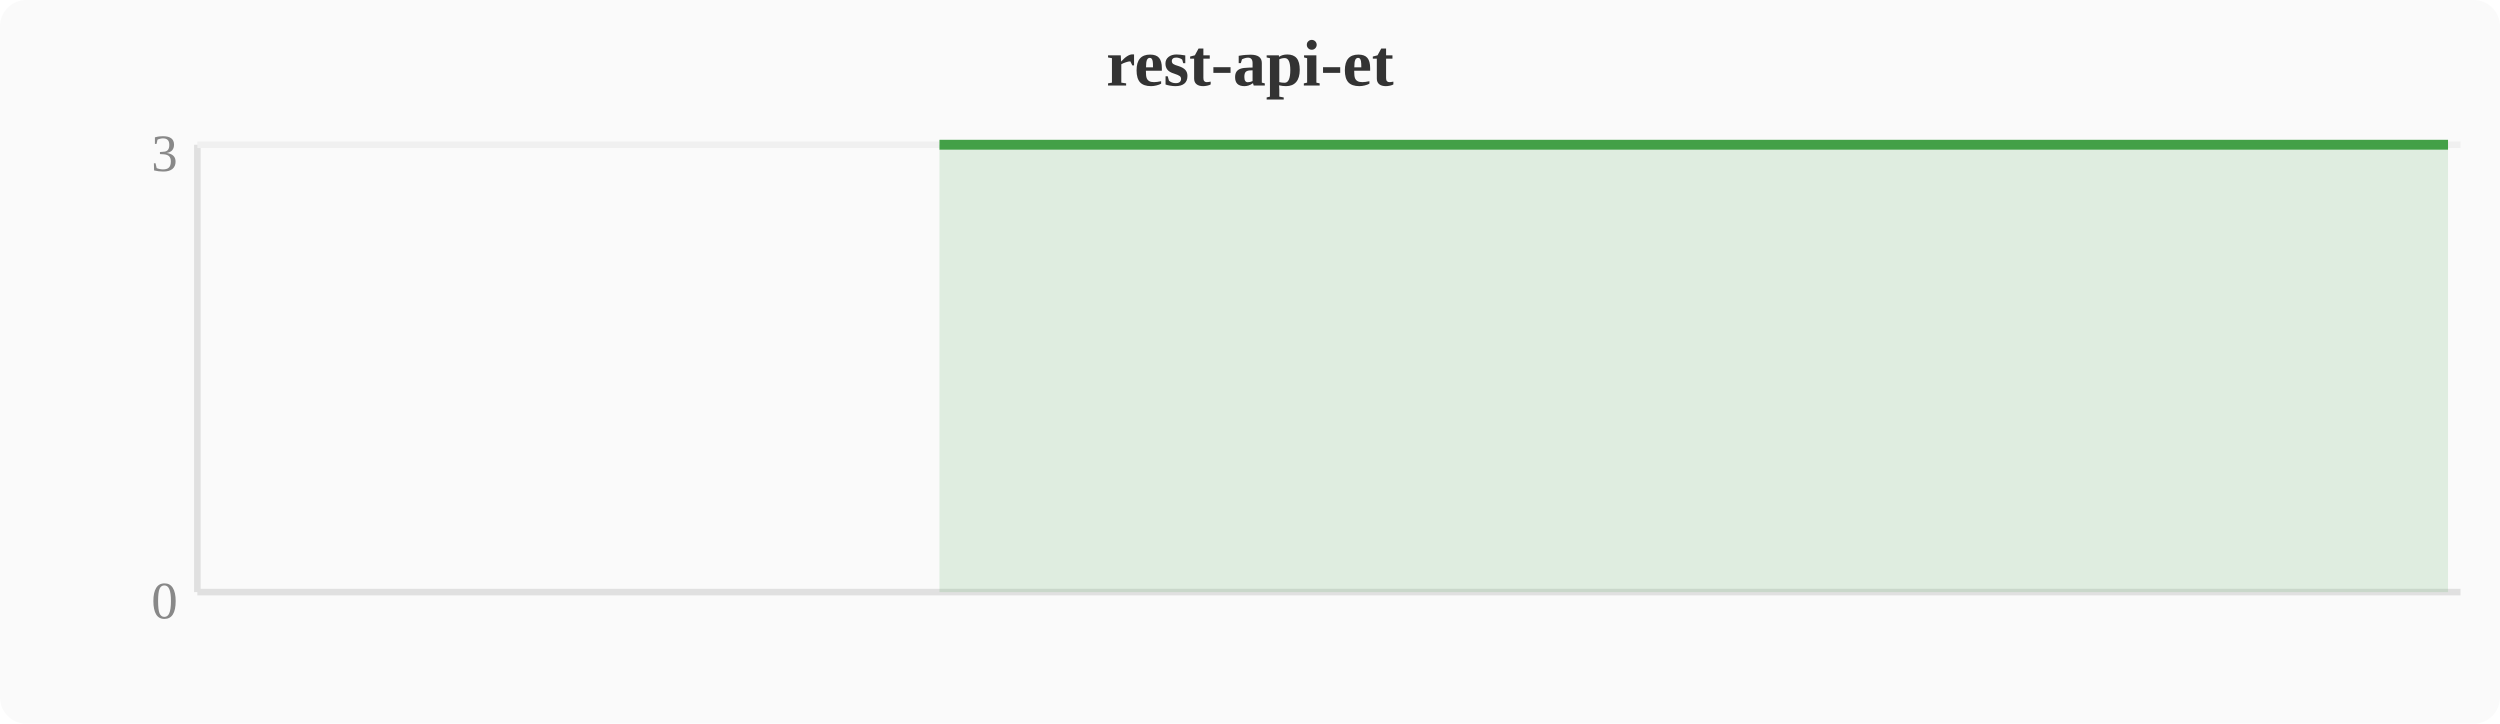
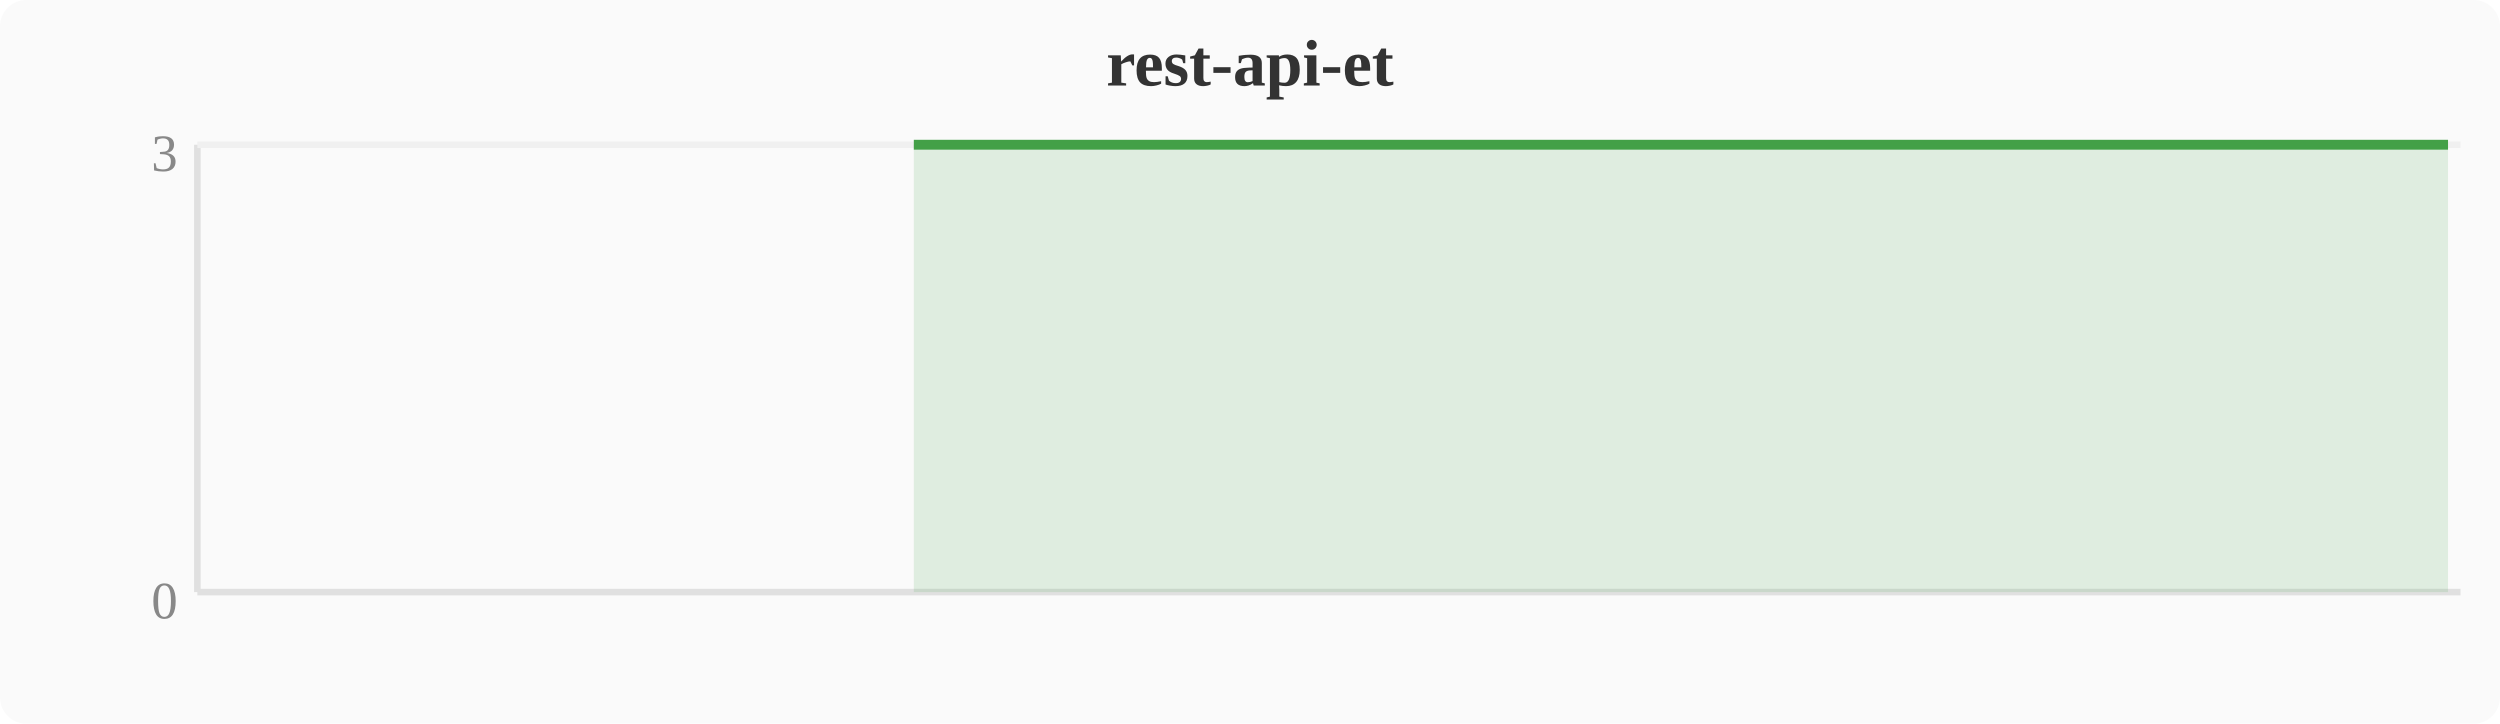
<svg xmlns="http://www.w3.org/2000/svg" width="380" height="110" viewBox="0 0 380 110">
  <rect width="380" height="110" fill="#fafafa" rx="4" />
  <text x="190" y="13" text-anchor="middle" font-size="10" font-weight="bold" fill="#333">rest-api-et</text>
  <line x1="30" y1="22" x2="30" y2="90" stroke="#e0e0e0" stroke-width="1" />
  <line x1="30" y1="90" x2="374" y2="90" stroke="#e0e0e0" stroke-width="1" />
  <line x1="30" y1="22" x2="374" y2="22" stroke="#f0f0f0" stroke-width="1" />
  <text x="27" y="94" text-anchor="end" font-size="8" fill="#888">0</text>
  <text x="27" y="26" text-anchor="end" font-size="8" fill="#888">3</text>
-   <polygon points="142.8,22.0 146.6,22.0 150.4,22.0 154.2,22.0 158.0,22.0 161.9,22.0 165.7,22.0 169.5,22.0 173.3,22.0 177.2,22.0 181.0,22.0 184.8,22.0 188.6,22.0 192.4,22.0 196.3,22.0 200.1,22.0 203.9,22.0 207.7,22.0 211.6,22.0 215.4,22.0 219.2,22.0 223.0,22.0 226.8,22.0 230.7,22.0 234.5,22.0 238.3,22.0 242.1,22.0 246.0,22.0 249.8,22.0 253.6,22.0 257.4,22.0 261.2,22.0 265.1,22.0 268.9,22.0 272.7,22.0 276.5,22.0 280.4,22.0 284.2,22.0 288.0,22.0 291.8,22.0 295.6,22.0 299.5,22.0 303.3,22.0 307.1,22.0 310.9,22.0 314.8,22.0 318.6,22.0 322.4,22.0 326.2,22.0 330.0,22.0 345.3,22.0 349.2,22.0 353.0,22.0 356.8,22.0 364.4,22.0 368.3,22.0 372.1,22.0 372.1,90 142.8,90" fill="#43a047" opacity="0.15" />
-   <polyline points="142.8,22.0 146.6,22.0 150.4,22.0 154.2,22.0 158.0,22.0 161.9,22.0 165.7,22.0 169.5,22.0 173.3,22.0 177.2,22.0 181.0,22.0 184.8,22.0 188.6,22.0 192.4,22.0 196.3,22.0 200.1,22.0 203.9,22.0 207.7,22.0 211.6,22.0 215.4,22.0 219.2,22.0 223.0,22.0 226.8,22.0 230.7,22.0 234.5,22.0 238.3,22.0 242.1,22.0 246.0,22.0 249.8,22.0 253.6,22.0 257.4,22.0 261.2,22.0 265.1,22.0 268.9,22.0 272.7,22.0 276.5,22.0 280.4,22.0 284.2,22.0 288.0,22.0 291.8,22.0 295.6,22.0 299.5,22.0 303.3,22.0 307.1,22.0 310.9,22.0 314.8,22.0 318.6,22.0 322.4,22.0 326.2,22.0 330.0,22.0 345.3,22.0 349.2,22.0 353.0,22.0 356.8,22.0 364.4,22.0 368.3,22.0 372.1,22.0" fill="none" stroke="#43a047" stroke-width="1.5" stroke-linejoin="round" />
+   <polygon points="138.9,22.0 142.8,22.0 146.6,22.0 150.4,22.0 154.2,22.0 158.0,22.0 161.9,22.0 165.7,22.0 169.5,22.0 173.3,22.0 177.2,22.0 181.0,22.0 184.8,22.0 188.6,22.0 192.4,22.0 196.3,22.0 200.1,22.0 203.9,22.0 207.7,22.0 211.6,22.0 215.4,22.0 219.2,22.0 223.0,22.0 226.8,22.0 230.7,22.0 234.5,22.0 238.3,22.0 242.1,22.0 246.0,22.0 249.8,22.0 253.6,22.0 257.4,22.0 261.2,22.0 265.1,22.0 268.9,22.0 272.7,22.0 276.5,22.0 280.4,22.0 284.2,22.0 288.0,22.0 291.8,22.0 295.6,22.0 299.5,22.0 303.3,22.0 307.1,22.0 310.9,22.0 314.8,22.0 318.6,22.0 322.4,22.0 326.2,22.0 341.5,22.0 345.3,22.0 349.2,22.0 353.0,22.0 360.6,22.0 364.4,22.0 368.3,22.0 372.1,22.0 372.1,90 138.9,90" fill="#43a047" opacity="0.15" />
+   <polyline points="138.9,22.0 142.8,22.0 146.6,22.0 150.4,22.0 154.2,22.0 158.0,22.0 161.9,22.0 165.7,22.0 169.5,22.0 173.3,22.0 177.2,22.0 181.0,22.0 184.8,22.0 188.6,22.0 192.4,22.0 196.3,22.0 200.1,22.0 203.9,22.0 207.7,22.0 211.6,22.0 215.4,22.0 219.2,22.0 223.0,22.0 226.8,22.0 230.7,22.0 234.5,22.0 238.3,22.0 242.1,22.0 246.0,22.0 249.8,22.0 253.6,22.0 257.4,22.0 261.2,22.0 265.1,22.0 268.9,22.0 272.7,22.0 276.5,22.0 280.4,22.0 284.2,22.0 288.0,22.0 291.8,22.0 295.6,22.0 299.5,22.0 303.3,22.0 307.1,22.0 310.9,22.0 314.8,22.0 318.6,22.0 322.4,22.0 326.2,22.0 341.5,22.0 345.3,22.0 349.2,22.0 353.0,22.0 360.6,22.0 364.4,22.0 368.3,22.0 372.1,22.0" fill="none" stroke="#43a047" stroke-width="1.5" stroke-linejoin="round" />
</svg>
